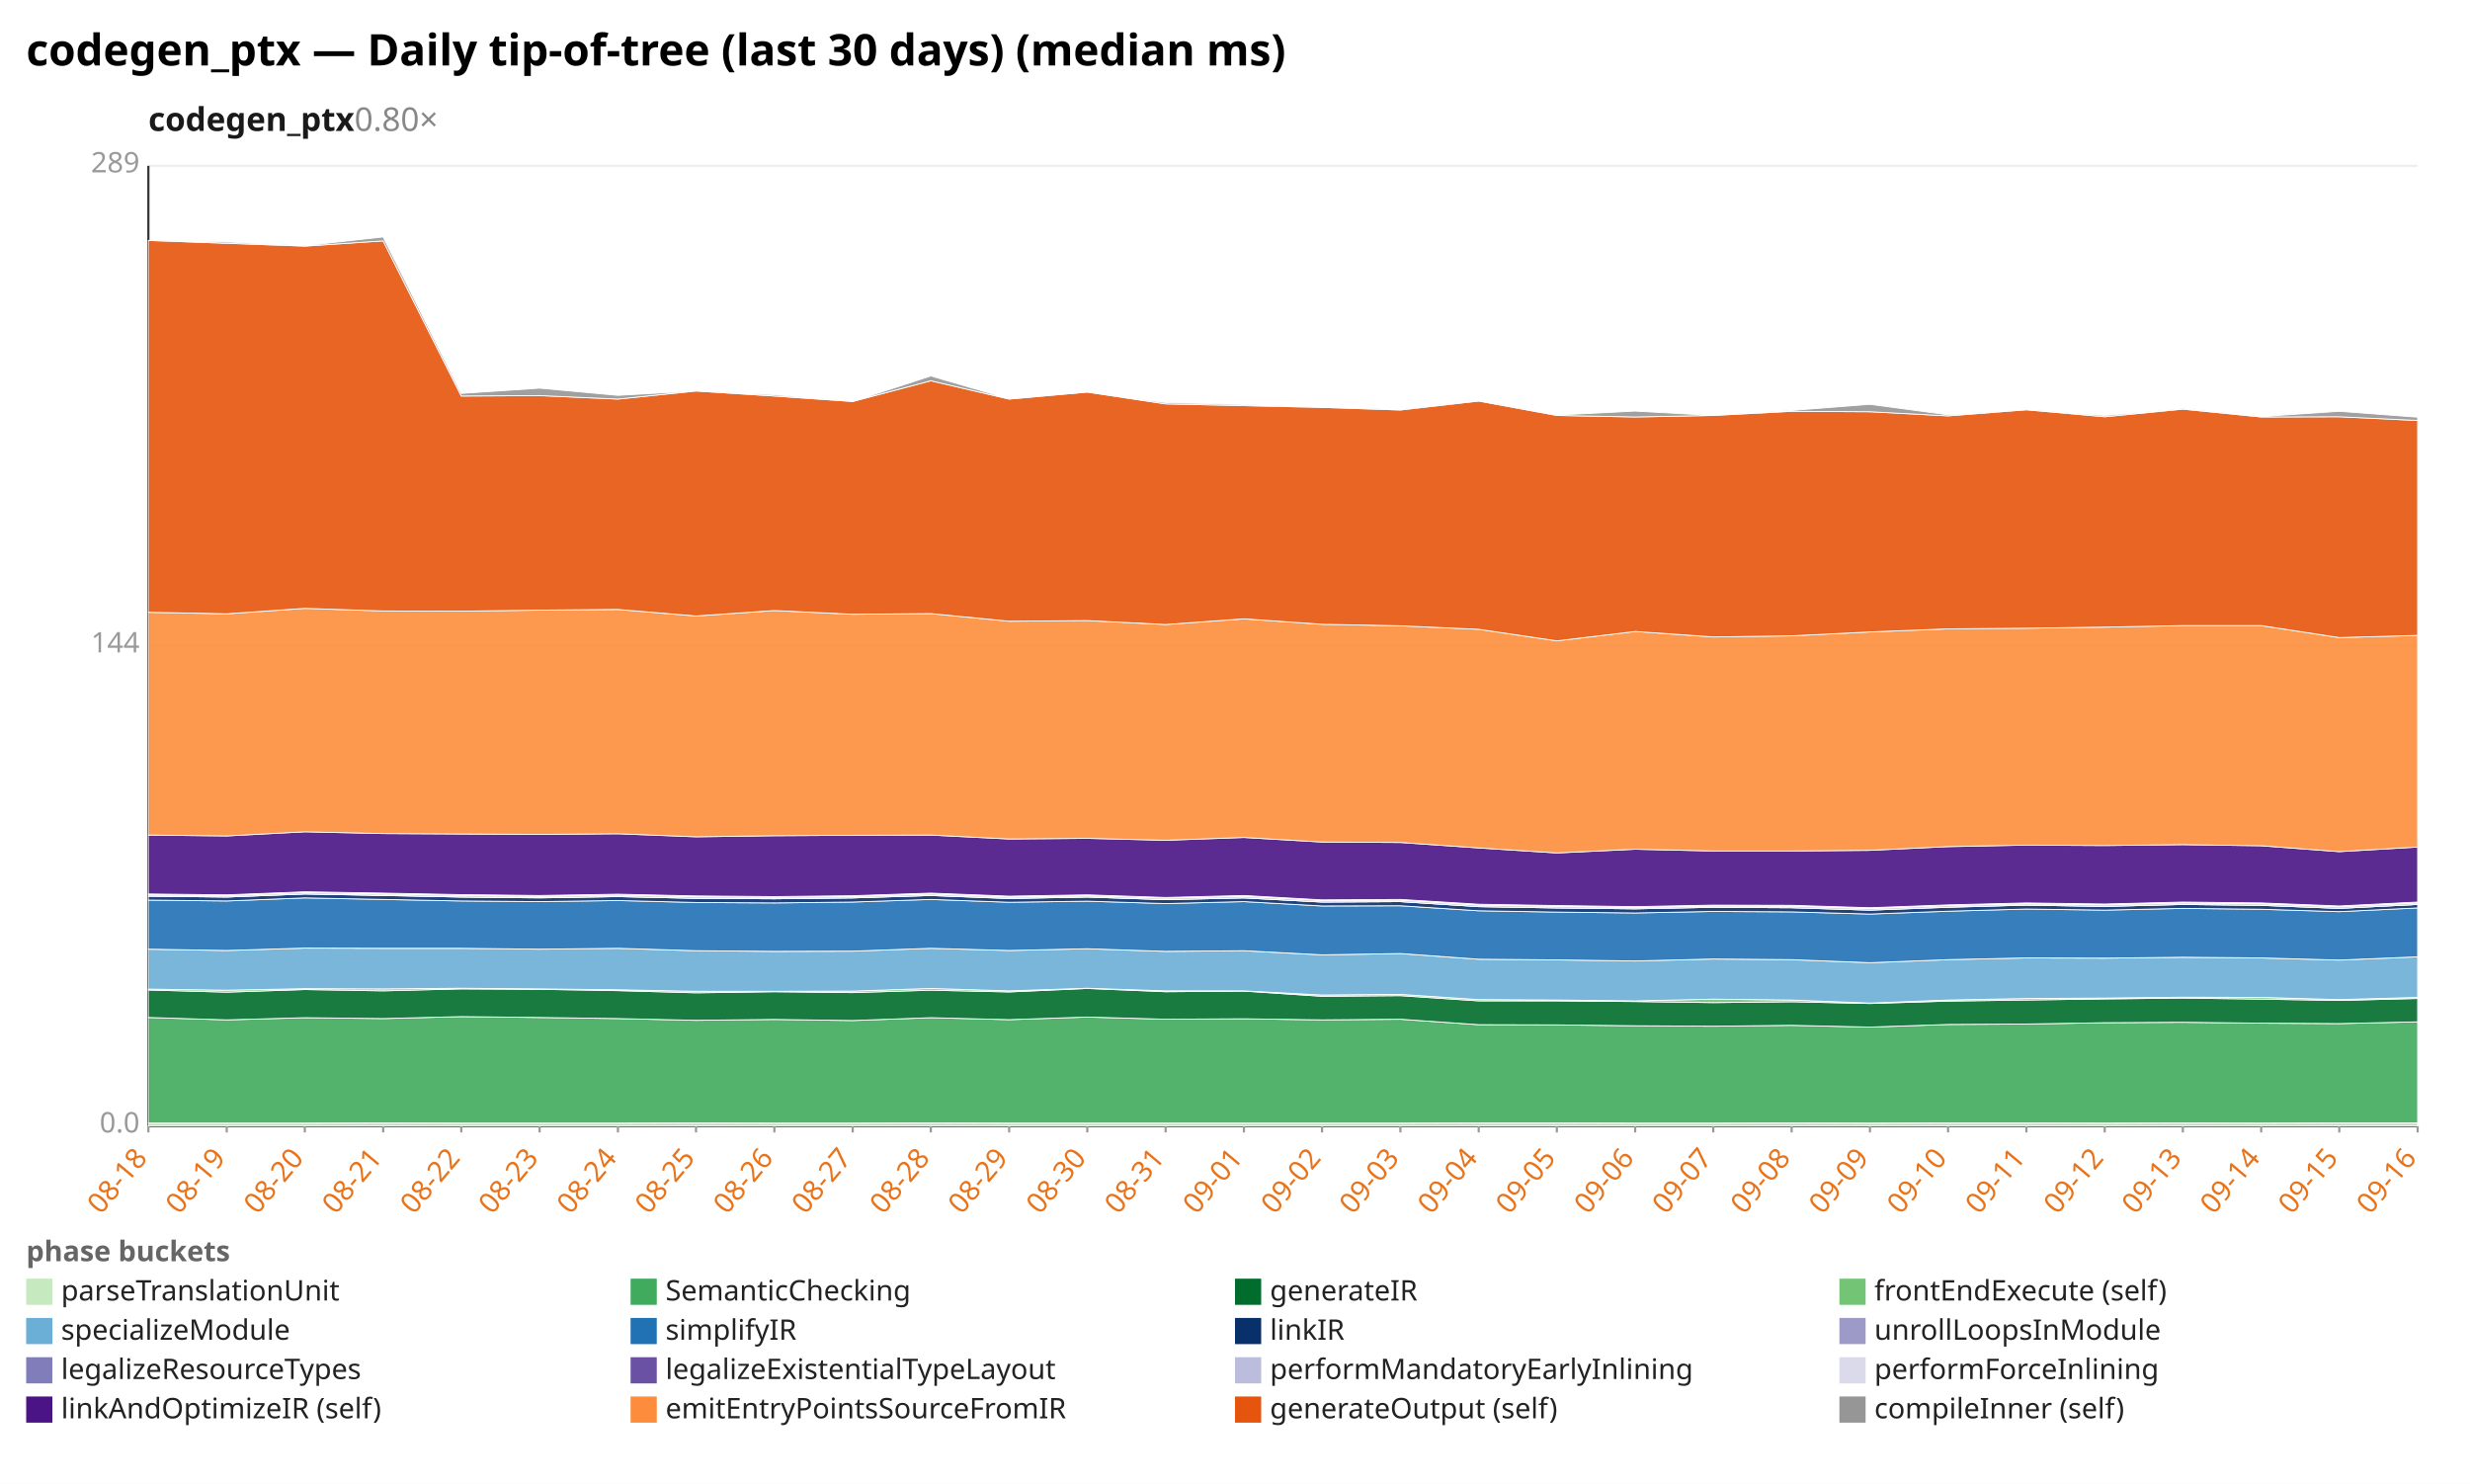
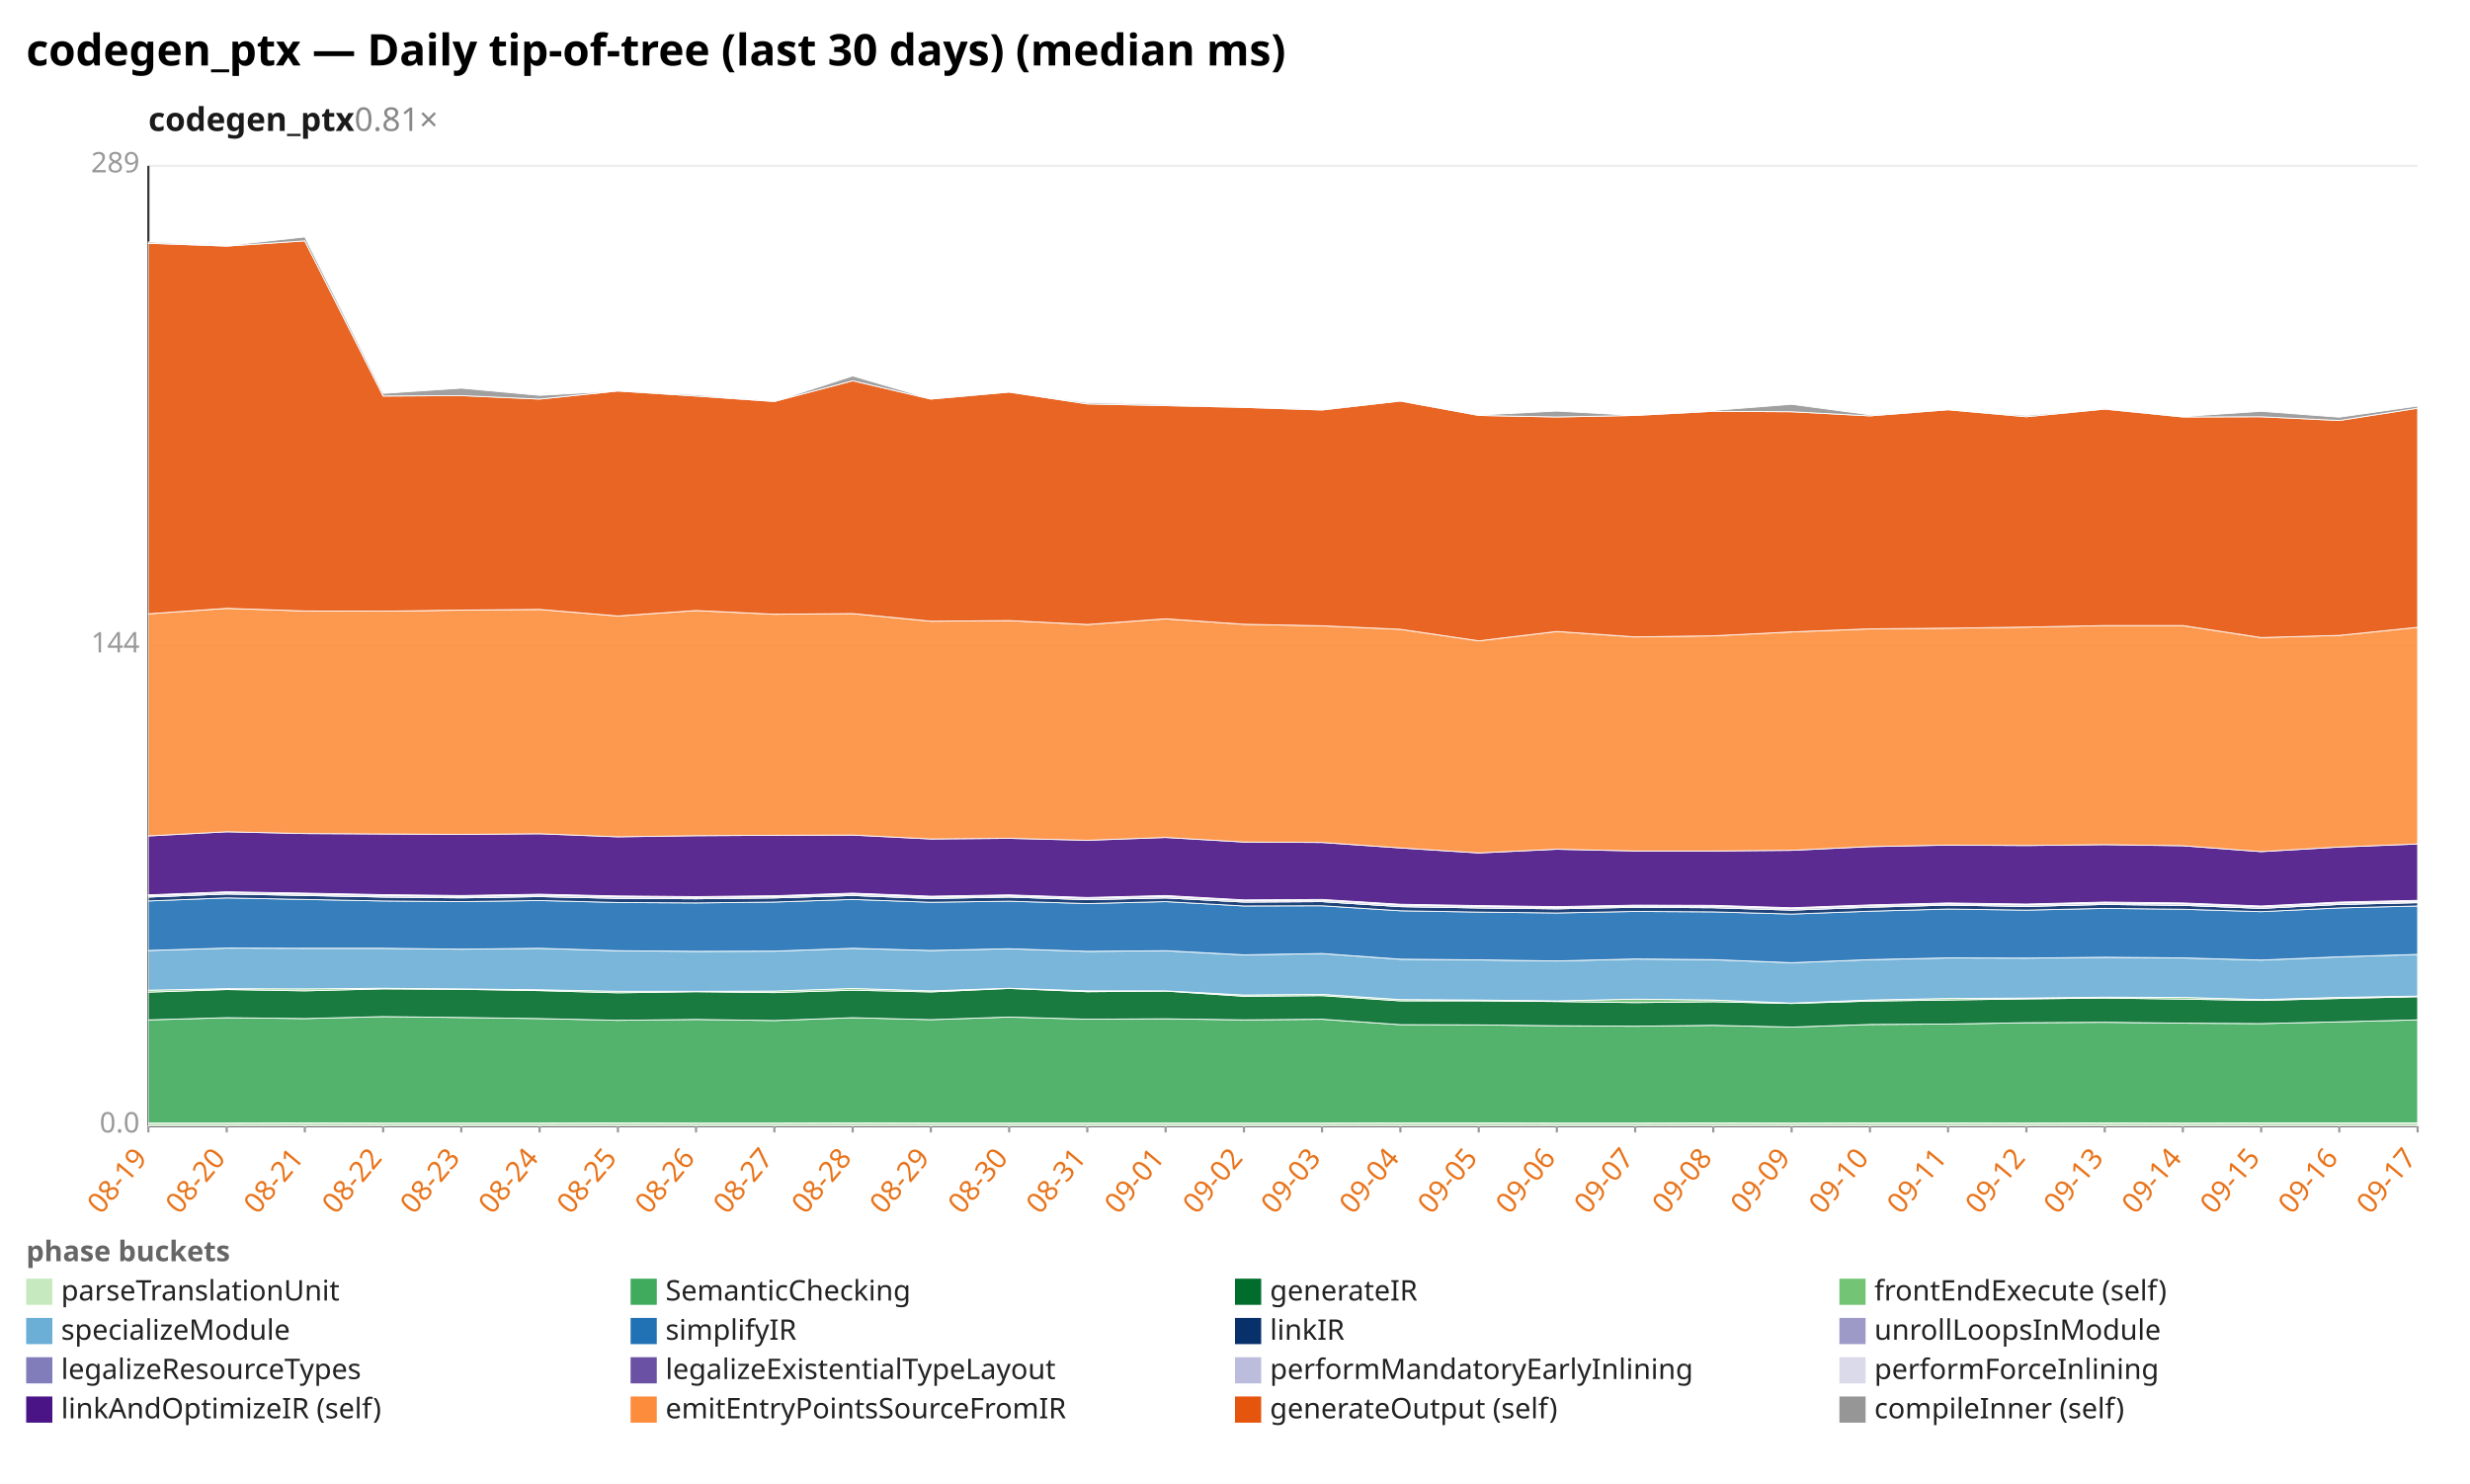
<svg xmlns="http://www.w3.org/2000/svg" width="1132" height="680" viewBox="0 0 1132 680" preserveAspectRatio="xMidYMid meet" font-family="sans-serif" font-size="13">
  <rect width="1132" height="680" fill="white" />
  <text x="12" y="30" font-size="20" font-weight="bold">codegen_ptx — Daily tip-of-tree (last 30 days) (median ms)</text>
-   <text x="68" y="60" font-size="15" font-weight="600" fill="#1a1a1a">codegen_ptx<tspan fill="#888" font-weight="400" text-decoration="none">  0.80×</tspan>
+   <text x="68" y="60" font-size="15" font-weight="600" fill="#1a1a1a">codegen_ptx<tspan fill="#888" font-weight="400" text-decoration="none">  0.81×</tspan>
  </text>
  <line x1="68.0" y1="516.0" x2="1108.0" y2="516.0" stroke="#eee" />
  <text x="64.0" y="519.0" text-anchor="end" fill="#999">0.0</text>
  <line x1="68.0" y1="296.0" x2="1108.0" y2="296.0" stroke="#eee" />
  <text x="64.0" y="299.0" text-anchor="end" fill="#999">144</text>
  <line x1="68.0" y1="76.0" x2="1108.0" y2="76.0" stroke="#eee" />
  <text x="64.0" y="79.0" text-anchor="end" fill="#999">289</text>
  <line x1="68.0" y1="76.0" x2="68.0" y2="516.0" stroke="#333" />
  <line x1="68.0" y1="516.0" x2="1108.0" y2="516.0" stroke="#333" />
  <line x1="68.0" y1="516.0" x2="68.0" y2="519.0" stroke="#999" />
-   <text x="68.0" y="531.0" text-anchor="end" fill="#e8731a" transform="rotate(-50 68.0 531.0)">08-18</text>
+   <text x="68.0" y="531.0" text-anchor="end" fill="#e8731a" transform="rotate(-50 68.0 531.0)">08-19</text>
  <line x1="103.9" y1="516.0" x2="103.9" y2="519.0" stroke="#999" />
-   <text x="103.9" y="531.0" text-anchor="end" fill="#e8731a" transform="rotate(-50 103.9 531.0)">08-19</text>
+   <text x="103.9" y="531.0" text-anchor="end" fill="#e8731a" transform="rotate(-50 103.9 531.0)">08-20</text>
  <line x1="139.7" y1="516.0" x2="139.7" y2="519.0" stroke="#999" />
-   <text x="139.7" y="531.0" text-anchor="end" fill="#e8731a" transform="rotate(-50 139.7 531.0)">08-20</text>
+   <text x="139.7" y="531.0" text-anchor="end" fill="#e8731a" transform="rotate(-50 139.7 531.0)">08-21</text>
  <line x1="175.6" y1="516.0" x2="175.6" y2="519.0" stroke="#999" />
-   <text x="175.6" y="531.0" text-anchor="end" fill="#e8731a" transform="rotate(-50 175.6 531.0)">08-21</text>
+   <text x="175.6" y="531.0" text-anchor="end" fill="#e8731a" transform="rotate(-50 175.6 531.0)">08-22</text>
  <line x1="211.4" y1="516.0" x2="211.4" y2="519.0" stroke="#999" />
-   <text x="211.4" y="531.0" text-anchor="end" fill="#e8731a" transform="rotate(-50 211.4 531.0)">08-22</text>
+   <text x="211.4" y="531.0" text-anchor="end" fill="#e8731a" transform="rotate(-50 211.4 531.0)">08-23</text>
  <line x1="247.3" y1="516.0" x2="247.3" y2="519.0" stroke="#999" />
-   <text x="247.3" y="531.0" text-anchor="end" fill="#e8731a" transform="rotate(-50 247.3 531.0)">08-23</text>
+   <text x="247.3" y="531.0" text-anchor="end" fill="#e8731a" transform="rotate(-50 247.3 531.0)">08-24</text>
  <line x1="283.2" y1="516.0" x2="283.2" y2="519.0" stroke="#999" />
-   <text x="283.2" y="531.0" text-anchor="end" fill="#e8731a" transform="rotate(-50 283.2 531.0)">08-24</text>
+   <text x="283.2" y="531.0" text-anchor="end" fill="#e8731a" transform="rotate(-50 283.2 531.0)">08-25</text>
  <line x1="319.0" y1="516.0" x2="319.0" y2="519.0" stroke="#999" />
-   <text x="319.0" y="531.0" text-anchor="end" fill="#e8731a" transform="rotate(-50 319.0 531.0)">08-25</text>
+   <text x="319.0" y="531.0" text-anchor="end" fill="#e8731a" transform="rotate(-50 319.0 531.0)">08-26</text>
  <line x1="354.9" y1="516.0" x2="354.9" y2="519.0" stroke="#999" />
-   <text x="354.9" y="531.0" text-anchor="end" fill="#e8731a" transform="rotate(-50 354.9 531.0)">08-26</text>
+   <text x="354.9" y="531.0" text-anchor="end" fill="#e8731a" transform="rotate(-50 354.9 531.0)">08-27</text>
  <line x1="390.8" y1="516.0" x2="390.8" y2="519.0" stroke="#999" />
-   <text x="390.8" y="531.0" text-anchor="end" fill="#e8731a" transform="rotate(-50 390.8 531.0)">08-27</text>
+   <text x="390.8" y="531.0" text-anchor="end" fill="#e8731a" transform="rotate(-50 390.8 531.0)">08-28</text>
  <line x1="426.6" y1="516.0" x2="426.6" y2="519.0" stroke="#999" />
-   <text x="426.6" y="531.0" text-anchor="end" fill="#e8731a" transform="rotate(-50 426.6 531.0)">08-28</text>
+   <text x="426.6" y="531.0" text-anchor="end" fill="#e8731a" transform="rotate(-50 426.6 531.0)">08-29</text>
  <line x1="462.5" y1="516.0" x2="462.5" y2="519.0" stroke="#999" />
-   <text x="462.5" y="531.0" text-anchor="end" fill="#e8731a" transform="rotate(-50 462.5 531.0)">08-29</text>
+   <text x="462.5" y="531.0" text-anchor="end" fill="#e8731a" transform="rotate(-50 462.5 531.0)">08-30</text>
  <line x1="498.3" y1="516.0" x2="498.3" y2="519.0" stroke="#999" />
-   <text x="498.3" y="531.0" text-anchor="end" fill="#e8731a" transform="rotate(-50 498.3 531.0)">08-30</text>
+   <text x="498.3" y="531.0" text-anchor="end" fill="#e8731a" transform="rotate(-50 498.3 531.0)">08-31</text>
  <line x1="534.2" y1="516.0" x2="534.2" y2="519.0" stroke="#999" />
-   <text x="534.2" y="531.0" text-anchor="end" fill="#e8731a" transform="rotate(-50 534.2 531.0)">08-31</text>
+   <text x="534.2" y="531.0" text-anchor="end" fill="#e8731a" transform="rotate(-50 534.2 531.0)">09-01</text>
  <line x1="570.1" y1="516.0" x2="570.1" y2="519.0" stroke="#999" />
-   <text x="570.1" y="531.0" text-anchor="end" fill="#e8731a" transform="rotate(-50 570.1 531.0)">09-01</text>
+   <text x="570.1" y="531.0" text-anchor="end" fill="#e8731a" transform="rotate(-50 570.1 531.0)">09-02</text>
  <line x1="605.9" y1="516.0" x2="605.9" y2="519.0" stroke="#999" />
-   <text x="605.9" y="531.0" text-anchor="end" fill="#e8731a" transform="rotate(-50 605.9 531.0)">09-02</text>
+   <text x="605.9" y="531.0" text-anchor="end" fill="#e8731a" transform="rotate(-50 605.9 531.0)">09-03</text>
  <line x1="641.8" y1="516.0" x2="641.8" y2="519.0" stroke="#999" />
-   <text x="641.8" y="531.0" text-anchor="end" fill="#e8731a" transform="rotate(-50 641.8 531.0)">09-03</text>
+   <text x="641.8" y="531.0" text-anchor="end" fill="#e8731a" transform="rotate(-50 641.8 531.0)">09-04</text>
  <line x1="677.7" y1="516.0" x2="677.7" y2="519.0" stroke="#999" />
-   <text x="677.7" y="531.0" text-anchor="end" fill="#e8731a" transform="rotate(-50 677.7 531.0)">09-04</text>
+   <text x="677.7" y="531.0" text-anchor="end" fill="#e8731a" transform="rotate(-50 677.7 531.0)">09-05</text>
  <line x1="713.5" y1="516.0" x2="713.5" y2="519.0" stroke="#999" />
-   <text x="713.5" y="531.0" text-anchor="end" fill="#e8731a" transform="rotate(-50 713.5 531.0)">09-05</text>
+   <text x="713.5" y="531.0" text-anchor="end" fill="#e8731a" transform="rotate(-50 713.5 531.0)">09-06</text>
  <line x1="749.4" y1="516.0" x2="749.4" y2="519.0" stroke="#999" />
-   <text x="749.4" y="531.0" text-anchor="end" fill="#e8731a" transform="rotate(-50 749.4 531.0)">09-06</text>
+   <text x="749.4" y="531.0" text-anchor="end" fill="#e8731a" transform="rotate(-50 749.4 531.0)">09-07</text>
  <line x1="785.2" y1="516.0" x2="785.2" y2="519.0" stroke="#999" />
-   <text x="785.2" y="531.0" text-anchor="end" fill="#e8731a" transform="rotate(-50 785.2 531.0)">09-07</text>
+   <text x="785.2" y="531.0" text-anchor="end" fill="#e8731a" transform="rotate(-50 785.2 531.0)">09-08</text>
  <line x1="821.1" y1="516.0" x2="821.1" y2="519.0" stroke="#999" />
-   <text x="821.1" y="531.0" text-anchor="end" fill="#e8731a" transform="rotate(-50 821.1 531.0)">09-08</text>
+   <text x="821.1" y="531.0" text-anchor="end" fill="#e8731a" transform="rotate(-50 821.1 531.0)">09-09</text>
  <line x1="857.0" y1="516.0" x2="857.0" y2="519.0" stroke="#999" />
-   <text x="857.0" y="531.0" text-anchor="end" fill="#e8731a" transform="rotate(-50 857.0 531.0)">09-09</text>
+   <text x="857.0" y="531.0" text-anchor="end" fill="#e8731a" transform="rotate(-50 857.0 531.0)">09-10</text>
  <line x1="892.8" y1="516.0" x2="892.8" y2="519.0" stroke="#999" />
-   <text x="892.8" y="531.0" text-anchor="end" fill="#e8731a" transform="rotate(-50 892.8 531.0)">09-10</text>
+   <text x="892.8" y="531.0" text-anchor="end" fill="#e8731a" transform="rotate(-50 892.8 531.0)">09-11</text>
  <line x1="928.7" y1="516.0" x2="928.7" y2="519.0" stroke="#999" />
-   <text x="928.7" y="531.0" text-anchor="end" fill="#e8731a" transform="rotate(-50 928.7 531.0)">09-11</text>
+   <text x="928.7" y="531.0" text-anchor="end" fill="#e8731a" transform="rotate(-50 928.7 531.0)">09-12</text>
  <line x1="964.6" y1="516.0" x2="964.6" y2="519.0" stroke="#999" />
-   <text x="964.6" y="531.0" text-anchor="end" fill="#e8731a" transform="rotate(-50 964.6 531.0)">09-12</text>
+   <text x="964.6" y="531.0" text-anchor="end" fill="#e8731a" transform="rotate(-50 964.6 531.0)">09-13</text>
  <line x1="1000.4" y1="516.0" x2="1000.4" y2="519.0" stroke="#999" />
-   <text x="1000.4" y="531.0" text-anchor="end" fill="#e8731a" transform="rotate(-50 1000.4 531.0)">09-13</text>
+   <text x="1000.4" y="531.0" text-anchor="end" fill="#e8731a" transform="rotate(-50 1000.4 531.0)">09-14</text>
  <line x1="1036.3" y1="516.0" x2="1036.3" y2="519.0" stroke="#999" />
-   <text x="1036.3" y="531.0" text-anchor="end" fill="#e8731a" transform="rotate(-50 1036.3 531.0)">09-14</text>
+   <text x="1036.3" y="531.0" text-anchor="end" fill="#e8731a" transform="rotate(-50 1036.3 531.0)">09-15</text>
  <line x1="1072.1" y1="516.0" x2="1072.1" y2="519.0" stroke="#999" />
-   <text x="1072.1" y="531.0" text-anchor="end" fill="#e8731a" transform="rotate(-50 1072.1 531.0)">09-15</text>
+   <text x="1072.1" y="531.0" text-anchor="end" fill="#e8731a" transform="rotate(-50 1072.1 531.0)">09-16</text>
  <line x1="1108.0" y1="516.0" x2="1108.0" y2="519.0" stroke="#999" />
-   <text x="1108.0" y="531.0" text-anchor="end" fill="#e8731a" transform="rotate(-50 1108.0 531.0)">09-16</text>
-   <polygon points="68.0,514.7 103.9,514.7 139.7,514.7 175.6,514.6 211.4,514.7 247.3,514.7 283.2,514.7 319.0,514.6 354.9,514.7 390.8,514.7 426.6,514.6 462.5,514.7 498.3,514.7 534.2,514.7 570.1,514.7 605.9,514.7 641.8,514.7 677.7,514.6 713.5,514.6 749.4,514.7 785.2,514.7 821.1,514.6 857.0,514.7 892.8,514.6 928.7,514.6 964.6,514.7 1000.4,514.6 1036.3,514.7 1072.1,514.6 1108.0,514.6 1108.0,516.0 1072.1,516.0 1036.3,516.0 1000.4,516.0 964.6,516.0 928.7,516.0 892.8,516.0 857.0,516.0 821.1,516.0 785.2,516.0 749.4,516.0 713.5,516.0 677.7,516.0 641.8,516.0 605.9,516.0 570.1,516.0 534.2,516.0 498.3,516.0 462.5,516.0 426.6,516.0 390.8,516.0 354.9,516.0 319.0,516.0 283.2,516.0 247.3,516.0 211.4,516.0 175.6,516.0 139.7,516.0 103.9,516.0 68.0,516.0" fill="#c7e9c0" fill-opacity="0.9" stroke="#fff" stroke-width="0.4" />
-   <polygon points="68.0,466.3 103.9,467.4 139.7,466.4 175.6,466.8 211.4,465.9 247.3,466.3 283.2,466.8 319.0,467.6 354.9,467.2 390.8,467.7 426.6,466.4 462.5,467.3 498.3,466.1 534.2,467.1 570.1,466.9 605.9,467.4 641.8,467.1 677.7,469.6 713.5,469.7 749.4,470.1 785.2,470.3 821.1,469.9 857.0,470.7 892.8,469.5 928.7,469.3 964.6,468.7 1000.4,468.5 1036.3,468.9 1072.1,469.1 1108.0,468.3 1108.0,514.6 1072.1,514.6 1036.3,514.7 1000.4,514.6 964.6,514.7 928.7,514.6 892.8,514.6 857.0,514.7 821.1,514.6 785.2,514.7 749.4,514.7 713.5,514.6 677.7,514.6 641.8,514.7 605.9,514.7 570.1,514.7 534.2,514.7 498.3,514.7 462.5,514.7 426.6,514.6 390.8,514.7 354.9,514.7 319.0,514.6 283.2,514.7 247.3,514.7 211.4,514.7 175.6,514.6 139.7,514.7 103.9,514.7 68.0,514.7" fill="#41ab5d" fill-opacity="0.9" stroke="#fff" stroke-width="0.4" />
-   <polygon points="68.0,453.7 103.9,454.7 139.7,453.5 175.6,454.1 211.4,453.2 247.3,453.4 283.2,454.0 319.0,455.0 354.9,454.5 390.8,454.9 426.6,453.8 462.5,454.6 498.3,453.0 534.2,454.5 570.1,454.2 605.9,456.6 641.8,456.3 677.7,458.7 713.5,458.7 749.4,459.0 785.2,459.5 821.1,459.1 857.0,459.9 892.8,458.8 928.7,458.3 964.6,457.8 1000.4,457.4 1036.3,457.9 1072.1,458.5 1108.0,457.6 1108.0,468.3 1072.1,469.1 1036.3,468.9 1000.4,468.5 964.6,468.7 928.7,469.3 892.8,469.5 857.0,470.7 821.1,469.9 785.2,470.3 749.4,470.1 713.5,469.7 677.7,469.6 641.8,467.1 605.9,467.4 570.1,466.9 534.2,467.1 498.3,466.1 462.5,467.3 426.6,466.4 390.8,467.7 354.9,467.2 319.0,467.6 283.2,466.8 247.3,466.3 211.4,465.9 175.6,466.8 139.7,466.4 103.9,467.4 68.0,466.3" fill="#006d2c" fill-opacity="0.9" stroke="#fff" stroke-width="0.4" />
-   <polygon points="68.0,453.3 103.9,453.8 139.7,453.1 175.6,453.2 211.4,452.9 247.3,453.2 283.2,453.6 319.0,454.3 354.9,454.3 390.8,454.2 426.6,453.0 462.5,454.1 498.3,452.9 534.2,454.1 570.1,454.1 605.9,456.0 641.8,455.7 677.7,458.1 713.5,458.3 749.4,458.7 785.2,457.9 821.1,458.3 857.0,459.7 892.8,458.3 928.7,457.6 964.6,457.4 1000.4,457.0 1036.3,457.1 1072.1,458.1 1108.0,457.1 1108.0,457.6 1072.1,458.5 1036.3,457.9 1000.4,457.4 964.6,457.8 928.7,458.3 892.8,458.8 857.0,459.9 821.1,459.1 785.2,459.5 749.4,459.0 713.5,458.7 677.7,458.7 641.8,456.3 605.9,456.6 570.1,454.2 534.2,454.5 498.3,453.0 462.5,454.6 426.6,453.8 390.8,454.9 354.9,454.5 319.0,455.0 283.2,454.0 247.3,453.4 211.4,453.2 175.6,454.1 139.7,453.5 103.9,454.7 68.0,453.7" fill="#74c476" fill-opacity="0.9" stroke="#fff" stroke-width="0.4" />
-   <polygon points="68.0,435.0 103.9,435.6 139.7,434.5 175.6,434.6 211.4,434.6 247.3,435.0 283.2,434.6 319.0,435.7 354.9,436.0 390.8,435.9 426.6,434.6 462.5,435.6 498.3,434.8 534.2,436.0 570.1,435.7 605.9,437.6 641.8,437.0 677.7,439.6 713.5,439.9 749.4,440.4 785.2,439.5 821.1,439.8 857.0,441.2 892.8,439.8 928.7,439.0 964.6,439.1 1000.4,438.7 1036.3,439.0 1072.1,440.0 1108.0,438.5 1108.0,457.1 1072.1,458.1 1036.3,457.1 1000.4,457.0 964.6,457.4 928.7,457.6 892.8,458.3 857.0,459.7 821.1,458.3 785.2,457.9 749.4,458.7 713.5,458.3 677.7,458.1 641.8,455.7 605.9,456.0 570.1,454.1 534.2,454.1 498.3,452.9 462.5,454.1 426.6,453.0 390.8,454.2 354.9,454.3 319.0,454.3 283.2,453.6 247.3,453.2 211.4,452.9 175.6,453.2 139.7,453.1 103.9,453.8 68.0,453.3" fill="#6baed6" fill-opacity="0.9" stroke="#fff" stroke-width="0.4" />
-   <polygon points="68.0,412.5 103.9,412.9 139.7,411.5 175.6,412.2 211.4,412.9 247.3,413.2 283.2,412.7 319.0,413.6 354.9,413.8 390.8,413.4 426.6,412.2 462.5,413.5 498.3,413.0 534.2,414.1 570.1,413.2 605.9,415.2 641.8,415.1 677.7,417.4 713.5,418.0 749.4,418.4 785.2,417.7 821.1,417.9 857.0,418.9 892.8,417.6 928.7,416.6 964.6,417.1 1000.4,416.3 1036.3,416.7 1072.1,417.8 1108.0,416.1 1108.0,438.5 1072.1,440.0 1036.3,439.0 1000.4,438.7 964.6,439.1 928.7,439.0 892.8,439.8 857.0,441.2 821.1,439.8 785.2,439.5 749.4,440.4 713.5,439.9 677.7,439.6 641.8,437.0 605.9,437.6 570.1,435.7 534.2,436.0 498.3,434.8 462.5,435.6 426.6,434.6 390.8,435.9 354.9,436.0 319.0,435.7 283.2,434.6 247.3,435.0 211.4,434.6 175.6,434.6 139.7,434.5 103.9,435.6 68.0,435.0" fill="#2171b5" fill-opacity="0.9" stroke="#fff" stroke-width="0.4" />
-   <polygon points="68.0,410.7 103.9,411.1 139.7,409.7 175.6,410.4 211.4,411.1 247.3,411.5 283.2,410.9 319.0,411.7 354.9,411.9 390.8,411.5 426.6,410.4 462.5,411.8 498.3,411.1 534.2,412.3 570.1,411.5 605.9,413.4 641.8,413.2 677.7,415.5 713.5,416.1 749.4,416.5 785.2,415.8 821.1,416.0 857.0,417.1 892.8,415.8 928.7,414.8 964.6,415.4 1000.4,414.5 1036.3,414.9 1072.1,416.3 1108.0,414.5 1108.0,416.1 1072.1,417.8 1036.3,416.7 1000.4,416.3 964.6,417.1 928.7,416.6 892.8,417.6 857.0,418.9 821.1,417.9 785.2,417.7 749.4,418.4 713.5,418.0 677.7,417.4 641.8,415.1 605.9,415.2 570.1,413.2 534.2,414.1 498.3,413.0 462.5,413.5 426.6,412.2 390.8,413.4 354.9,413.8 319.0,413.6 283.2,412.7 247.3,413.2 211.4,412.9 175.6,412.2 139.7,411.5 103.9,412.9 68.0,412.5" fill="#08306b" fill-opacity="0.9" stroke="#fff" stroke-width="0.4" />
-   <polygon points="68.0,410.7 103.9,411.1 139.7,409.7 175.6,410.3 211.4,411.1 247.3,411.4 283.2,410.9 319.0,411.7 354.9,411.9 390.8,411.5 426.6,410.4 462.5,411.7 498.3,411.1 534.2,412.3 570.1,411.5 605.9,413.4 641.8,413.2 677.7,415.5 713.5,416.1 749.4,416.5 785.2,415.8 821.1,416.0 857.0,417.1 892.8,415.7 928.7,414.8 964.6,415.4 1000.4,414.5 1036.3,414.9 1072.1,416.3 1108.0,414.5 1108.0,414.5 1072.1,416.3 1036.3,414.9 1000.4,414.5 964.6,415.4 928.7,414.8 892.8,415.8 857.0,417.1 821.1,416.0 785.2,415.8 749.4,416.5 713.5,416.1 677.7,415.5 641.8,413.2 605.9,413.4 570.1,411.5 534.2,412.3 498.3,411.1 462.5,411.8 426.6,410.4 390.8,411.5 354.9,411.9 319.0,411.7 283.2,410.9 247.3,411.5 211.4,411.1 175.6,410.4 139.7,409.7 103.9,411.1 68.0,410.7" fill="#9e9ac8" fill-opacity="0.9" stroke="#fff" stroke-width="0.4" />
-   <polygon points="68.0,410.1 103.9,410.5 139.7,409.0 175.6,409.7 211.4,410.4 247.3,410.8 283.2,410.2 319.0,411.0 354.9,411.2 390.8,410.9 426.6,409.7 462.5,411.1 498.3,410.5 534.2,411.6 570.1,410.8 605.9,412.7 641.8,412.5 677.7,414.8 713.5,415.4 749.4,415.9 785.2,415.2 821.1,415.3 857.0,416.4 892.8,415.0 928.7,414.2 964.6,414.7 1000.4,413.8 1036.3,414.2 1072.1,415.6 1108.0,413.8 1108.0,414.5 1072.1,416.3 1036.3,414.9 1000.4,414.5 964.6,415.4 928.7,414.8 892.8,415.7 857.0,417.1 821.1,416.0 785.2,415.8 749.4,416.5 713.5,416.1 677.7,415.5 641.8,413.2 605.9,413.4 570.1,411.5 534.2,412.3 498.3,411.1 462.5,411.7 426.6,410.4 390.8,411.5 354.9,411.9 319.0,411.7 283.2,410.9 247.3,411.4 211.4,411.1 175.6,410.3 139.7,409.7 103.9,411.1 68.0,410.7" fill="#bcbddc" fill-opacity="0.9" stroke="#fff" stroke-width="0.4" />
-   <polygon points="68.0,409.7 103.9,410.1 139.7,408.7 175.6,409.3 211.4,410.0 247.3,410.4 283.2,409.8 319.0,410.6 354.9,410.9 390.8,410.5 426.6,409.3 462.5,410.7 498.3,410.1 534.2,411.3 570.1,410.4 605.9,412.4 641.8,412.2 677.7,414.4 713.5,415.0 749.4,415.5 785.2,414.8 821.1,414.9 857.0,416.0 892.8,414.7 928.7,413.8 964.6,414.3 1000.4,413.4 1036.3,413.8 1072.1,415.2 1108.0,413.4 1108.0,413.8 1072.1,415.6 1036.3,414.2 1000.4,413.8 964.6,414.7 928.7,414.2 892.8,415.0 857.0,416.4 821.1,415.3 785.2,415.2 749.4,415.9 713.5,415.4 677.7,414.8 641.8,412.5 605.9,412.7 570.1,410.8 534.2,411.6 498.3,410.5 462.5,411.1 426.6,409.7 390.8,410.9 354.9,411.2 319.0,411.0 283.2,410.2 247.3,410.8 211.4,410.4 175.6,409.7 139.7,409.0 103.9,410.5 68.0,410.1" fill="#dadaeb" fill-opacity="0.9" stroke="#fff" stroke-width="0.4" />
-   <polygon points="68.0,382.7 103.9,383.1 139.7,381.2 175.6,382.0 211.4,382.2 247.3,382.4 283.2,382.1 319.0,383.5 354.9,383.0 390.8,382.8 426.6,382.7 462.5,384.5 498.3,384.2 534.2,385.1 570.1,383.8 605.9,385.9 641.8,386.1 677.7,388.6 713.5,390.9 749.4,389.2 785.2,390.0 821.1,390.0 857.0,389.7 892.8,388.0 928.7,387.3 964.6,387.5 1000.4,387.1 1036.3,387.6 1072.1,390.3 1108.0,388.2 1108.0,413.4 1072.1,415.2 1036.3,413.8 1000.4,413.4 964.6,414.3 928.7,413.8 892.8,414.7 857.0,416.0 821.1,414.9 785.2,414.8 749.4,415.5 713.5,415.0 677.7,414.4 641.8,412.2 605.9,412.4 570.1,410.4 534.2,411.3 498.3,410.1 462.5,410.7 426.6,409.3 390.8,410.5 354.9,410.9 319.0,410.6 283.2,409.8 247.3,410.4 211.4,410.0 175.6,409.3 139.7,408.7 103.9,410.1 68.0,409.7" fill="#4a1486" fill-opacity="0.9" stroke="#fff" stroke-width="0.4" />
-   <polygon points="68.0,280.6 103.9,281.3 139.7,278.8 175.6,280.0 211.4,280.1 247.3,279.6 283.2,279.3 319.0,282.3 354.9,279.8 390.8,281.5 426.6,281.2 462.5,284.7 498.3,284.4 534.2,286.2 570.1,283.6 605.9,286.1 641.8,286.8 677.7,288.4 713.5,293.7 749.4,289.4 785.2,291.9 821.1,291.4 857.0,289.6 892.8,288.2 928.7,287.9 964.6,287.4 1000.4,286.7 1036.3,286.7 1072.1,292.2 1108.0,291.2 1108.0,388.2 1072.1,390.3 1036.3,387.6 1000.4,387.1 964.6,387.5 928.7,387.3 892.8,388.0 857.0,389.7 821.1,390.0 785.2,390.0 749.4,389.2 713.5,390.9 677.7,388.6 641.8,386.1 605.9,385.9 570.1,383.8 534.2,385.1 498.3,384.2 462.5,384.5 426.6,382.7 390.8,382.8 354.9,383.0 319.0,383.5 283.2,382.1 247.3,382.4 211.4,382.2 175.6,382.0 139.7,381.2 103.9,383.1 68.0,382.7" fill="#fd8d3c" fill-opacity="0.9" stroke="#fff" stroke-width="0.4" />
-   <polygon points="68.0,110.2 103.9,111.5 139.7,112.8 175.6,110.4 211.4,181.5 247.3,181.3 283.2,182.9 319.0,179.2 354.9,181.5 390.8,184.0 426.6,174.5 462.5,182.9 498.3,179.7 534.2,185.1 570.1,185.9 605.9,186.7 641.8,187.9 677.7,183.8 713.5,190.4 749.4,191.1 785.2,190.4 821.1,188.5 857.0,188.7 892.8,190.6 928.7,187.8 964.6,191.0 1000.4,187.5 1036.3,191.1 1072.1,191.0 1108.0,192.7 1108.0,291.2 1072.1,292.2 1036.3,286.7 1000.4,286.7 964.6,287.4 928.7,287.9 892.8,288.2 857.0,289.6 821.1,291.4 785.2,291.9 749.4,289.4 713.5,293.7 677.7,288.4 641.8,286.8 605.9,286.1 570.1,283.6 534.2,286.2 498.3,284.4 462.5,284.7 426.6,281.2 390.8,281.5 354.9,279.8 319.0,282.3 283.2,279.3 247.3,279.6 211.4,280.1 175.6,280.0 139.7,278.8 103.9,281.3 68.0,280.6" fill="#e6550d" fill-opacity="0.9" stroke="#fff" stroke-width="0.4" />
-   <polygon points="68.0,110.2 103.9,110.9 139.7,112.6 175.6,108.6 211.4,180.3 247.3,177.9 283.2,181.2 319.0,179.2 354.9,180.9 390.8,184.0 426.6,172.3 462.5,182.8 498.3,179.7 534.2,184.5 570.1,185.4 605.9,186.7 641.8,187.7 677.7,183.4 713.5,190.2 749.4,188.4 785.2,190.4 821.1,188.1 857.0,185.3 892.8,190.1 928.7,187.8 964.6,190.4 1000.4,187.3 1036.3,190.9 1072.1,188.5 1108.0,191.2 1108.0,192.7 1072.1,191.0 1036.3,191.1 1000.4,187.5 964.6,191.0 928.7,187.8 892.8,190.6 857.0,188.7 821.1,188.5 785.2,190.4 749.4,191.1 713.5,190.4 677.7,183.8 641.8,187.9 605.9,186.7 570.1,185.9 534.2,185.1 498.3,179.7 462.5,182.9 426.6,174.5 390.8,184.0 354.9,181.5 319.0,179.2 283.2,182.9 247.3,181.3 211.4,181.5 175.6,110.4 139.7,112.8 103.9,111.5 68.0,110.2" fill="#969696" fill-opacity="0.9" stroke="#fff" stroke-width="0.4" />
+   <text x="1108.0" y="531.0" text-anchor="end" fill="#e8731a" transform="rotate(-50 1108.0 531.0)">09-17</text>
+   <polygon points="68.0,514.7 103.9,514.7 139.7,514.6 175.6,514.7 211.4,514.7 247.3,514.7 283.2,514.6 319.0,514.7 354.9,514.7 390.8,514.6 426.6,514.7 462.5,514.7 498.3,514.7 534.2,514.7 570.1,514.7 605.9,514.7 641.8,514.6 677.7,514.6 713.5,514.7 749.4,514.7 785.2,514.6 821.1,514.7 857.0,514.6 892.8,514.6 928.7,514.7 964.6,514.6 1000.4,514.7 1036.3,514.6 1072.1,514.6 1108.0,514.6 1108.0,516.0 1072.1,516.0 1036.3,516.0 1000.4,516.0 964.6,516.0 928.7,516.0 892.8,516.0 857.0,516.0 821.1,516.0 785.2,516.0 749.4,516.0 713.5,516.0 677.7,516.0 641.8,516.0 605.9,516.0 570.1,516.0 534.2,516.0 498.3,516.0 462.5,516.0 426.6,516.0 390.8,516.0 354.9,516.0 319.0,516.0 283.2,516.0 247.3,516.0 211.4,516.0 175.6,516.0 139.7,516.0 103.9,516.0 68.0,516.0" fill="#c7e9c0" fill-opacity="0.9" stroke="#fff" stroke-width="0.4" />
+   <polygon points="68.0,467.4 103.9,466.4 139.7,466.8 175.6,465.9 211.4,466.3 247.3,466.8 283.2,467.6 319.0,467.2 354.9,467.7 390.8,466.4 426.6,467.3 462.5,466.1 498.3,467.1 534.2,466.9 570.1,467.4 605.9,467.1 641.8,469.6 677.7,469.7 713.5,470.1 749.4,470.3 785.2,469.9 821.1,470.7 857.0,469.5 892.8,469.3 928.7,468.7 964.6,468.5 1000.4,468.9 1036.3,469.1 1072.1,468.3 1108.0,467.4 1108.0,514.6 1072.1,514.6 1036.3,514.6 1000.4,514.7 964.6,514.6 928.7,514.7 892.8,514.6 857.0,514.6 821.1,514.7 785.2,514.6 749.4,514.7 713.5,514.7 677.7,514.6 641.8,514.6 605.9,514.7 570.1,514.7 534.2,514.7 498.3,514.7 462.5,514.7 426.6,514.7 390.8,514.6 354.9,514.7 319.0,514.7 283.2,514.6 247.3,514.7 211.4,514.7 175.6,514.7 139.7,514.6 103.9,514.7 68.0,514.7" fill="#41ab5d" fill-opacity="0.9" stroke="#fff" stroke-width="0.4" />
+   <polygon points="68.0,454.7 103.9,453.5 139.7,454.1 175.6,453.2 211.4,453.4 247.3,454.0 283.2,455.0 319.0,454.5 354.9,454.9 390.8,453.8 426.6,454.6 462.5,453.0 498.3,454.5 534.2,454.2 570.1,456.6 605.9,456.3 641.8,458.7 677.7,458.7 713.5,459.0 749.4,459.5 785.2,459.1 821.1,459.9 857.0,458.8 892.8,458.3 928.7,457.8 964.6,457.4 1000.4,457.9 1036.3,458.5 1072.1,457.6 1108.0,456.8 1108.0,467.4 1072.1,468.3 1036.3,469.1 1000.4,468.9 964.6,468.5 928.7,468.7 892.8,469.3 857.0,469.5 821.1,470.7 785.2,469.9 749.4,470.3 713.5,470.1 677.7,469.7 641.8,469.6 605.9,467.1 570.1,467.4 534.2,466.9 498.3,467.1 462.5,466.1 426.6,467.3 390.8,466.4 354.9,467.7 319.0,467.2 283.2,467.6 247.3,466.8 211.4,466.3 175.6,465.9 139.7,466.8 103.9,466.4 68.0,467.4" fill="#006d2c" fill-opacity="0.9" stroke="#fff" stroke-width="0.4" />
+   <polygon points="68.0,453.8 103.9,453.1 139.7,453.2 175.6,452.9 211.4,453.2 247.3,453.6 283.2,454.3 319.0,454.3 354.9,454.2 390.8,453.0 426.6,454.1 462.5,452.9 498.3,454.1 534.2,454.1 570.1,456.0 605.9,455.7 641.8,458.1 677.7,458.3 713.5,458.7 749.4,457.9 785.2,458.3 821.1,459.7 857.0,458.3 892.8,457.6 928.7,457.4 964.6,457.0 1000.4,457.1 1036.3,458.1 1072.1,457.1 1108.0,456.5 1108.0,456.8 1072.1,457.6 1036.3,458.5 1000.4,457.9 964.6,457.4 928.7,457.8 892.8,458.3 857.0,458.8 821.1,459.9 785.2,459.1 749.4,459.5 713.5,459.0 677.7,458.7 641.8,458.7 605.9,456.3 570.1,456.6 534.2,454.2 498.3,454.5 462.5,453.0 426.6,454.6 390.8,453.8 354.9,454.9 319.0,454.5 283.2,455.0 247.3,454.0 211.4,453.4 175.6,453.2 139.7,454.1 103.9,453.5 68.0,454.7" fill="#74c476" fill-opacity="0.9" stroke="#fff" stroke-width="0.4" />
+   <polygon points="68.0,435.6 103.9,434.5 139.7,434.6 175.6,434.6 211.4,435.0 247.3,434.6 283.2,435.7 319.0,436.0 354.9,435.9 390.8,434.6 426.6,435.6 462.5,434.8 498.3,436.0 534.2,435.7 570.1,437.6 605.9,437.0 641.8,439.6 677.7,439.9 713.5,440.4 749.4,439.5 785.2,439.8 821.1,441.2 857.0,439.8 892.8,439.0 928.7,439.1 964.6,438.7 1000.4,439.0 1036.3,440.0 1072.1,438.5 1108.0,437.4 1108.0,456.5 1072.1,457.1 1036.3,458.1 1000.4,457.1 964.6,457.0 928.7,457.4 892.8,457.6 857.0,458.3 821.1,459.7 785.2,458.3 749.4,457.9 713.5,458.7 677.7,458.3 641.8,458.1 605.9,455.7 570.1,456.0 534.2,454.1 498.3,454.1 462.5,452.9 426.6,454.1 390.8,453.0 354.9,454.2 319.0,454.3 283.2,454.3 247.3,453.6 211.4,453.2 175.6,452.9 139.7,453.2 103.9,453.1 68.0,453.8" fill="#6baed6" fill-opacity="0.9" stroke="#fff" stroke-width="0.4" />
+   <polygon points="68.0,412.9 103.9,411.5 139.7,412.2 175.6,412.9 211.4,413.2 247.3,412.7 283.2,413.6 319.0,413.8 354.9,413.4 390.8,412.2 426.6,413.5 462.5,413.0 498.3,414.1 534.2,413.2 570.1,415.2 605.9,415.1 641.8,417.4 677.7,418.0 713.5,418.4 749.4,417.7 785.2,417.9 821.1,418.9 857.0,417.6 892.8,416.6 928.7,417.1 964.6,416.3 1000.4,416.7 1036.3,417.8 1072.1,416.1 1108.0,415.2 1108.0,437.4 1072.1,438.5 1036.3,440.0 1000.4,439.0 964.6,438.7 928.7,439.1 892.8,439.0 857.0,439.8 821.1,441.2 785.2,439.8 749.4,439.5 713.5,440.4 677.7,439.9 641.8,439.6 605.9,437.0 570.1,437.6 534.2,435.7 498.3,436.0 462.5,434.8 426.6,435.6 390.8,434.6 354.9,435.9 319.0,436.0 283.2,435.7 247.3,434.6 211.4,435.0 175.6,434.6 139.7,434.6 103.9,434.5 68.0,435.6" fill="#2171b5" fill-opacity="0.9" stroke="#fff" stroke-width="0.4" />
+   <polygon points="68.0,411.1 103.9,409.7 139.7,410.4 175.6,411.1 211.4,411.5 247.3,410.9 283.2,411.7 319.0,411.9 354.9,411.5 390.8,410.4 426.6,411.8 462.5,411.1 498.3,412.3 534.2,411.5 570.1,413.4 605.9,413.2 641.8,415.5 677.7,416.1 713.5,416.5 749.4,415.8 785.2,416.0 821.1,417.1 857.0,415.8 892.8,414.8 928.7,415.4 964.6,414.5 1000.4,414.9 1036.3,416.3 1072.1,414.5 1108.0,413.7 1108.0,415.2 1072.1,416.1 1036.3,417.8 1000.4,416.7 964.6,416.3 928.7,417.1 892.8,416.6 857.0,417.6 821.1,418.9 785.2,417.9 749.4,417.7 713.5,418.4 677.7,418.0 641.8,417.4 605.9,415.1 570.1,415.2 534.2,413.2 498.3,414.1 462.5,413.0 426.6,413.5 390.8,412.2 354.9,413.4 319.0,413.8 283.2,413.6 247.3,412.7 211.4,413.2 175.6,412.9 139.7,412.2 103.9,411.5 68.0,412.9" fill="#08306b" fill-opacity="0.9" stroke="#fff" stroke-width="0.4" />
+   <polygon points="68.0,411.1 103.9,409.7 139.7,410.3 175.6,411.1 211.4,411.4 247.3,410.9 283.2,411.7 319.0,411.9 354.9,411.5 390.8,410.4 426.6,411.7 462.5,411.1 498.3,412.3 534.2,411.5 570.1,413.4 605.9,413.2 641.8,415.5 677.7,416.1 713.5,416.5 749.4,415.8 785.2,416.0 821.1,417.1 857.0,415.7 892.8,414.8 928.7,415.4 964.6,414.5 1000.4,414.9 1036.3,416.3 1072.1,414.5 1108.0,413.6 1108.0,413.7 1072.1,414.5 1036.3,416.3 1000.4,414.9 964.6,414.5 928.7,415.4 892.8,414.8 857.0,415.8 821.1,417.1 785.2,416.0 749.4,415.8 713.5,416.5 677.7,416.1 641.8,415.5 605.9,413.2 570.1,413.4 534.2,411.5 498.3,412.3 462.5,411.1 426.6,411.8 390.8,410.4 354.9,411.5 319.0,411.9 283.2,411.7 247.3,410.9 211.4,411.5 175.6,411.1 139.7,410.4 103.9,409.7 68.0,411.1" fill="#9e9ac8" fill-opacity="0.9" stroke="#fff" stroke-width="0.4" />
+   <polygon points="68.0,410.5 103.9,409.0 139.7,409.7 175.6,410.4 211.4,410.8 247.3,410.2 283.2,411.0 319.0,411.2 354.9,410.9 390.8,409.7 426.6,411.1 462.5,410.5 498.3,411.6 534.2,410.8 570.1,412.7 605.9,412.5 641.8,414.8 677.7,415.4 713.5,415.9 749.4,415.2 785.2,415.3 821.1,416.4 857.0,415.0 892.8,414.2 928.7,414.7 964.6,413.8 1000.4,414.2 1036.3,415.6 1072.1,413.8 1108.0,413.0 1108.0,413.6 1072.1,414.5 1036.3,416.3 1000.4,414.9 964.6,414.5 928.7,415.4 892.8,414.8 857.0,415.7 821.1,417.1 785.2,416.0 749.4,415.8 713.5,416.5 677.7,416.1 641.8,415.5 605.9,413.2 570.1,413.4 534.2,411.5 498.3,412.3 462.5,411.1 426.6,411.7 390.8,410.4 354.9,411.5 319.0,411.9 283.2,411.7 247.3,410.9 211.4,411.4 175.6,411.1 139.7,410.3 103.9,409.7 68.0,411.1" fill="#bcbddc" fill-opacity="0.9" stroke="#fff" stroke-width="0.4" />
+   <polygon points="68.0,410.1 103.9,408.7 139.7,409.3 175.6,410.0 211.4,410.4 247.3,409.8 283.2,410.6 319.0,410.9 354.9,410.5 390.8,409.3 426.6,410.7 462.5,410.1 498.3,411.3 534.2,410.4 570.1,412.4 605.9,412.2 641.8,414.4 677.7,415.0 713.5,415.5 749.4,414.8 785.2,414.9 821.1,416.0 857.0,414.7 892.8,413.8 928.7,414.3 964.6,413.4 1000.4,413.8 1036.3,415.2 1072.1,413.4 1108.0,412.6 1108.0,413.0 1072.1,413.8 1036.3,415.6 1000.4,414.2 964.6,413.8 928.7,414.7 892.8,414.2 857.0,415.0 821.1,416.4 785.2,415.3 749.4,415.2 713.5,415.9 677.7,415.4 641.8,414.8 605.9,412.5 570.1,412.7 534.2,410.8 498.3,411.6 462.5,410.5 426.6,411.1 390.8,409.7 354.9,410.9 319.0,411.2 283.2,411.0 247.3,410.2 211.4,410.8 175.6,410.4 139.7,409.7 103.9,409.0 68.0,410.5" fill="#dadaeb" fill-opacity="0.9" stroke="#fff" stroke-width="0.4" />
+   <polygon points="68.0,383.1 103.9,381.2 139.7,382.0 175.6,382.2 211.4,382.4 247.3,382.1 283.2,383.5 319.0,383.0 354.9,382.8 390.8,382.7 426.6,384.5 462.5,384.2 498.3,385.1 534.2,383.8 570.1,385.9 605.9,386.1 641.8,388.6 677.7,390.9 713.5,389.2 749.4,390.0 785.2,390.0 821.1,389.7 857.0,388.0 892.8,387.3 928.7,387.5 964.6,387.1 1000.4,387.6 1036.3,390.3 1072.1,388.2 1108.0,386.8 1108.0,412.6 1072.1,413.4 1036.3,415.2 1000.4,413.8 964.6,413.4 928.7,414.3 892.8,413.8 857.0,414.7 821.1,416.0 785.2,414.9 749.4,414.8 713.5,415.5 677.7,415.0 641.8,414.4 605.9,412.2 570.1,412.4 534.2,410.4 498.3,411.3 462.5,410.1 426.6,410.7 390.8,409.3 354.9,410.5 319.0,410.9 283.2,410.6 247.3,409.8 211.4,410.4 175.6,410.0 139.7,409.3 103.9,408.7 68.0,410.1" fill="#4a1486" fill-opacity="0.9" stroke="#fff" stroke-width="0.4" />
+   <polygon points="68.0,281.3 103.9,278.8 139.7,280.0 175.6,280.1 211.4,279.6 247.3,279.3 283.2,282.3 319.0,279.8 354.9,281.5 390.8,281.2 426.6,284.7 462.5,284.4 498.3,286.2 534.2,283.6 570.1,286.1 605.9,286.8 641.8,288.4 677.7,293.7 713.5,289.4 749.4,291.9 785.2,291.4 821.1,289.6 857.0,288.2 892.8,287.9 928.7,287.4 964.6,286.7 1000.4,286.7 1036.3,292.2 1072.1,291.2 1108.0,287.5 1108.0,386.8 1072.1,388.2 1036.3,390.3 1000.4,387.6 964.6,387.1 928.7,387.5 892.8,387.3 857.0,388.0 821.1,389.7 785.2,390.0 749.4,390.0 713.5,389.2 677.7,390.9 641.8,388.6 605.9,386.1 570.1,385.9 534.2,383.8 498.3,385.1 462.5,384.2 426.6,384.5 390.8,382.7 354.9,382.8 319.0,383.0 283.2,383.5 247.3,382.1 211.4,382.4 175.6,382.2 139.7,382.0 103.9,381.2 68.0,383.1" fill="#fd8d3c" fill-opacity="0.9" stroke="#fff" stroke-width="0.4" />
+   <polygon points="68.0,111.5 103.9,112.8 139.7,110.4 175.6,181.5 211.4,181.3 247.3,182.9 283.2,179.2 319.0,181.5 354.9,184.0 390.8,174.5 426.6,182.9 462.5,179.7 498.3,185.1 534.2,185.9 570.1,186.7 605.9,187.9 641.8,183.8 677.7,190.4 713.5,191.1 749.4,190.4 785.2,188.5 821.1,188.7 857.0,190.6 892.8,187.8 928.7,191.0 964.6,187.5 1000.4,191.1 1036.3,191.0 1072.1,192.7 1108.0,187.1 1108.0,287.5 1072.1,291.2 1036.3,292.2 1000.4,286.7 964.6,286.7 928.7,287.4 892.8,287.9 857.0,288.2 821.1,289.6 785.2,291.4 749.4,291.9 713.5,289.4 677.7,293.7 641.8,288.4 605.9,286.8 570.1,286.1 534.2,283.6 498.3,286.2 462.5,284.4 426.6,284.7 390.8,281.2 354.9,281.5 319.0,279.8 283.2,282.3 247.3,279.3 211.4,279.6 175.6,280.1 139.7,280.0 103.9,278.8 68.0,281.3" fill="#e6550d" fill-opacity="0.9" stroke="#fff" stroke-width="0.4" />
+   <polygon points="68.0,110.9 103.9,112.6 139.7,108.6 175.6,180.3 211.4,177.9 247.3,181.2 283.2,179.2 319.0,180.9 354.9,184.0 390.8,172.3 426.6,182.8 462.5,179.7 498.3,184.5 534.2,185.4 570.1,186.7 605.9,187.7 641.8,183.4 677.7,190.2 713.5,188.4 749.4,190.4 785.2,188.1 821.1,185.3 857.0,190.1 892.8,187.8 928.7,190.4 964.6,187.3 1000.4,190.9 1036.3,188.5 1072.1,191.2 1108.0,186.1 1108.0,187.1 1072.1,192.7 1036.3,191.0 1000.4,191.1 964.6,187.5 928.7,191.0 892.8,187.8 857.0,190.6 821.1,188.7 785.2,188.5 749.4,190.4 713.5,191.1 677.7,190.4 641.8,183.8 605.9,187.9 570.1,186.7 534.2,185.9 498.3,185.1 462.5,179.7 426.6,182.9 390.8,174.5 354.9,184.0 319.0,181.5 283.2,179.2 247.3,182.9 211.4,181.3 175.6,181.5 139.7,110.4 103.9,112.8 68.0,111.5" fill="#969696" fill-opacity="0.9" stroke="#fff" stroke-width="0.4" />
  <text x="12" y="578" fill="#666" font-weight="600">phase buckets</text>
  <rect x="12" y="586" width="12" height="12" fill="#c7e9c0" />
  <text x="28" y="596" fill="#222">parseTranslationUnit</text>
  <rect x="289" y="586" width="12" height="12" fill="#41ab5d" />
  <text x="305" y="596" fill="#222">SemanticChecking</text>
  <rect x="566" y="586" width="12" height="12" fill="#006d2c" />
  <text x="582" y="596" fill="#222">generateIR</text>
  <rect x="843" y="586" width="12" height="12" fill="#74c476" />
  <text x="859" y="596" fill="#222">frontEndExecute (self)</text>
  <rect x="12" y="604" width="12" height="12" fill="#6baed6" />
  <text x="28" y="614" fill="#222">specializeModule</text>
  <rect x="289" y="604" width="12" height="12" fill="#2171b5" />
  <text x="305" y="614" fill="#222">simplifyIR</text>
  <rect x="566" y="604" width="12" height="12" fill="#08306b" />
  <text x="582" y="614" fill="#222">linkIR</text>
  <rect x="843" y="604" width="12" height="12" fill="#9e9ac8" />
  <text x="859" y="614" fill="#222">unrollLoopsInModule</text>
  <rect x="12" y="622" width="12" height="12" fill="#807dba" />
  <text x="28" y="632" fill="#222">legalizeResourceTypes</text>
  <rect x="289" y="622" width="12" height="12" fill="#6a51a3" />
  <text x="305" y="632" fill="#222">legalizeExistentialTypeLayout</text>
  <rect x="566" y="622" width="12" height="12" fill="#bcbddc" />
  <text x="582" y="632" fill="#222">performMandatoryEarlyInlining</text>
  <rect x="843" y="622" width="12" height="12" fill="#dadaeb" />
  <text x="859" y="632" fill="#222">performForceInlining</text>
  <rect x="12" y="640" width="12" height="12" fill="#4a1486" />
  <text x="28" y="650" fill="#222">linkAndOptimizeIR (self)</text>
  <rect x="289" y="640" width="12" height="12" fill="#fd8d3c" />
  <text x="305" y="650" fill="#222">emitEntryPointsSourceFromIR</text>
  <rect x="566" y="640" width="12" height="12" fill="#e6550d" />
  <text x="582" y="650" fill="#222">generateOutput (self)</text>
  <rect x="843" y="640" width="12" height="12" fill="#969696" />
  <text x="859" y="650" fill="#222">compileInner (self)</text>
</svg>
